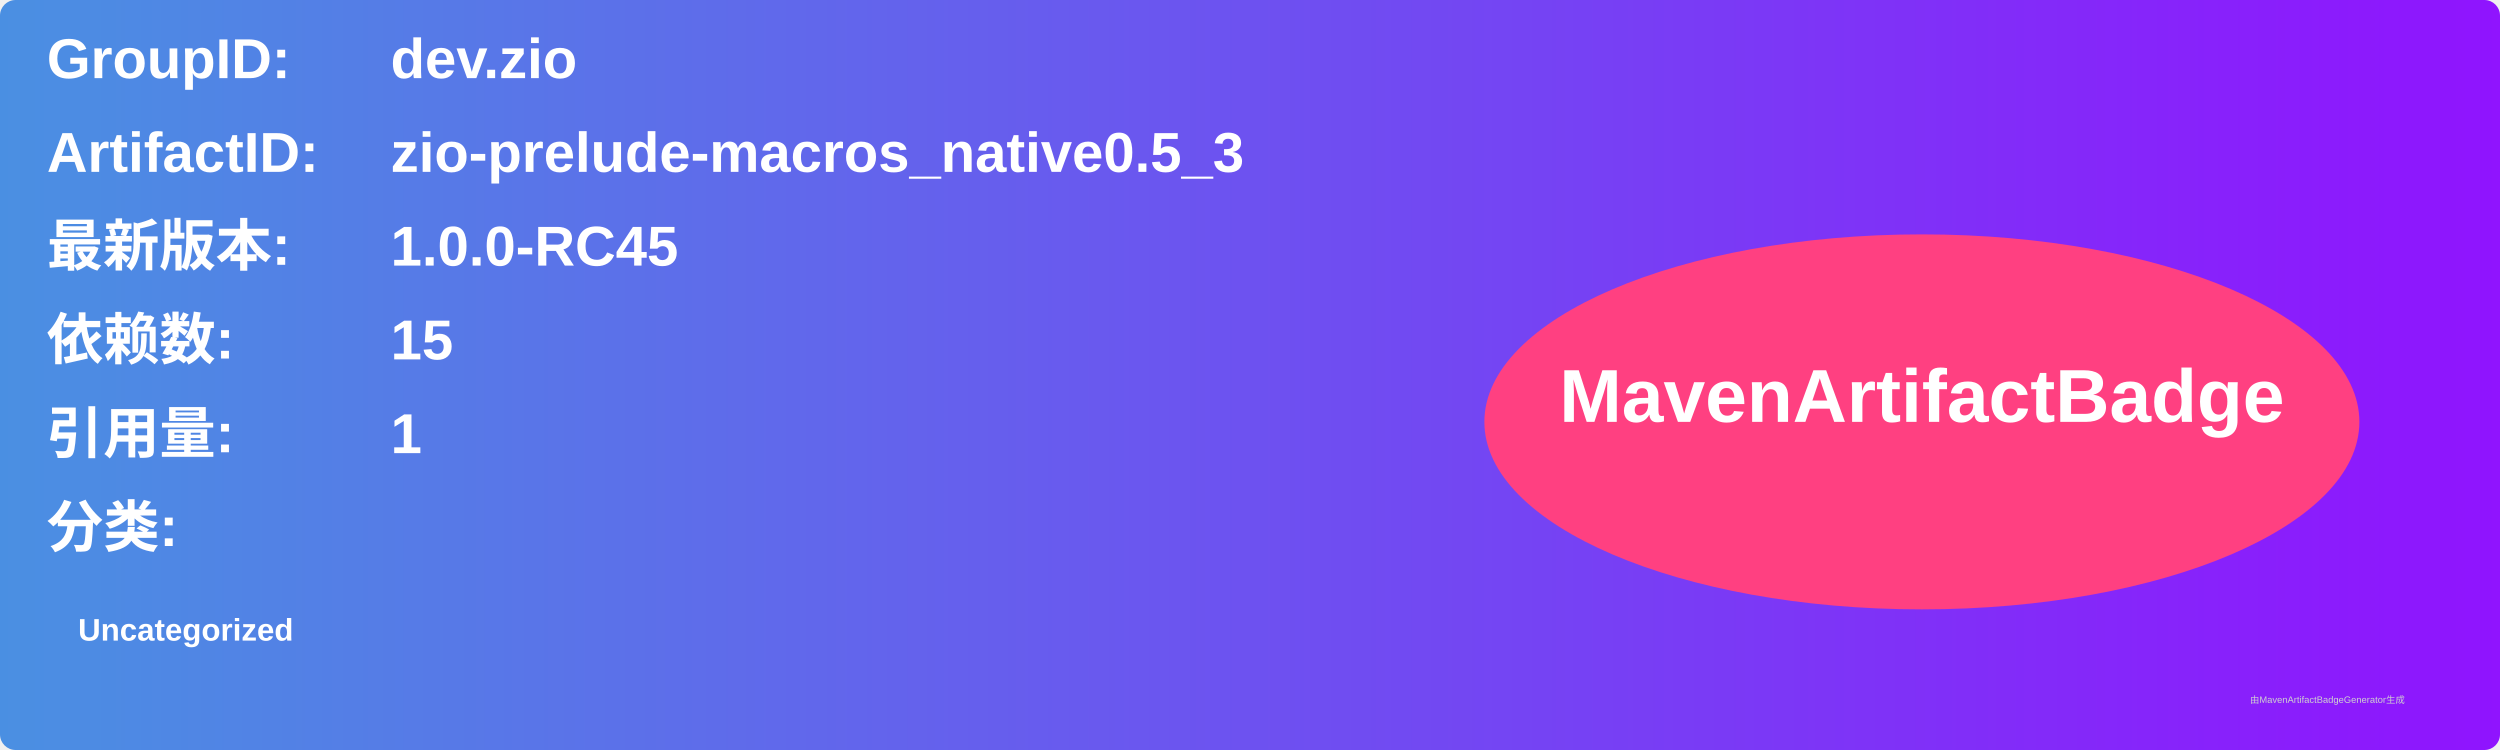
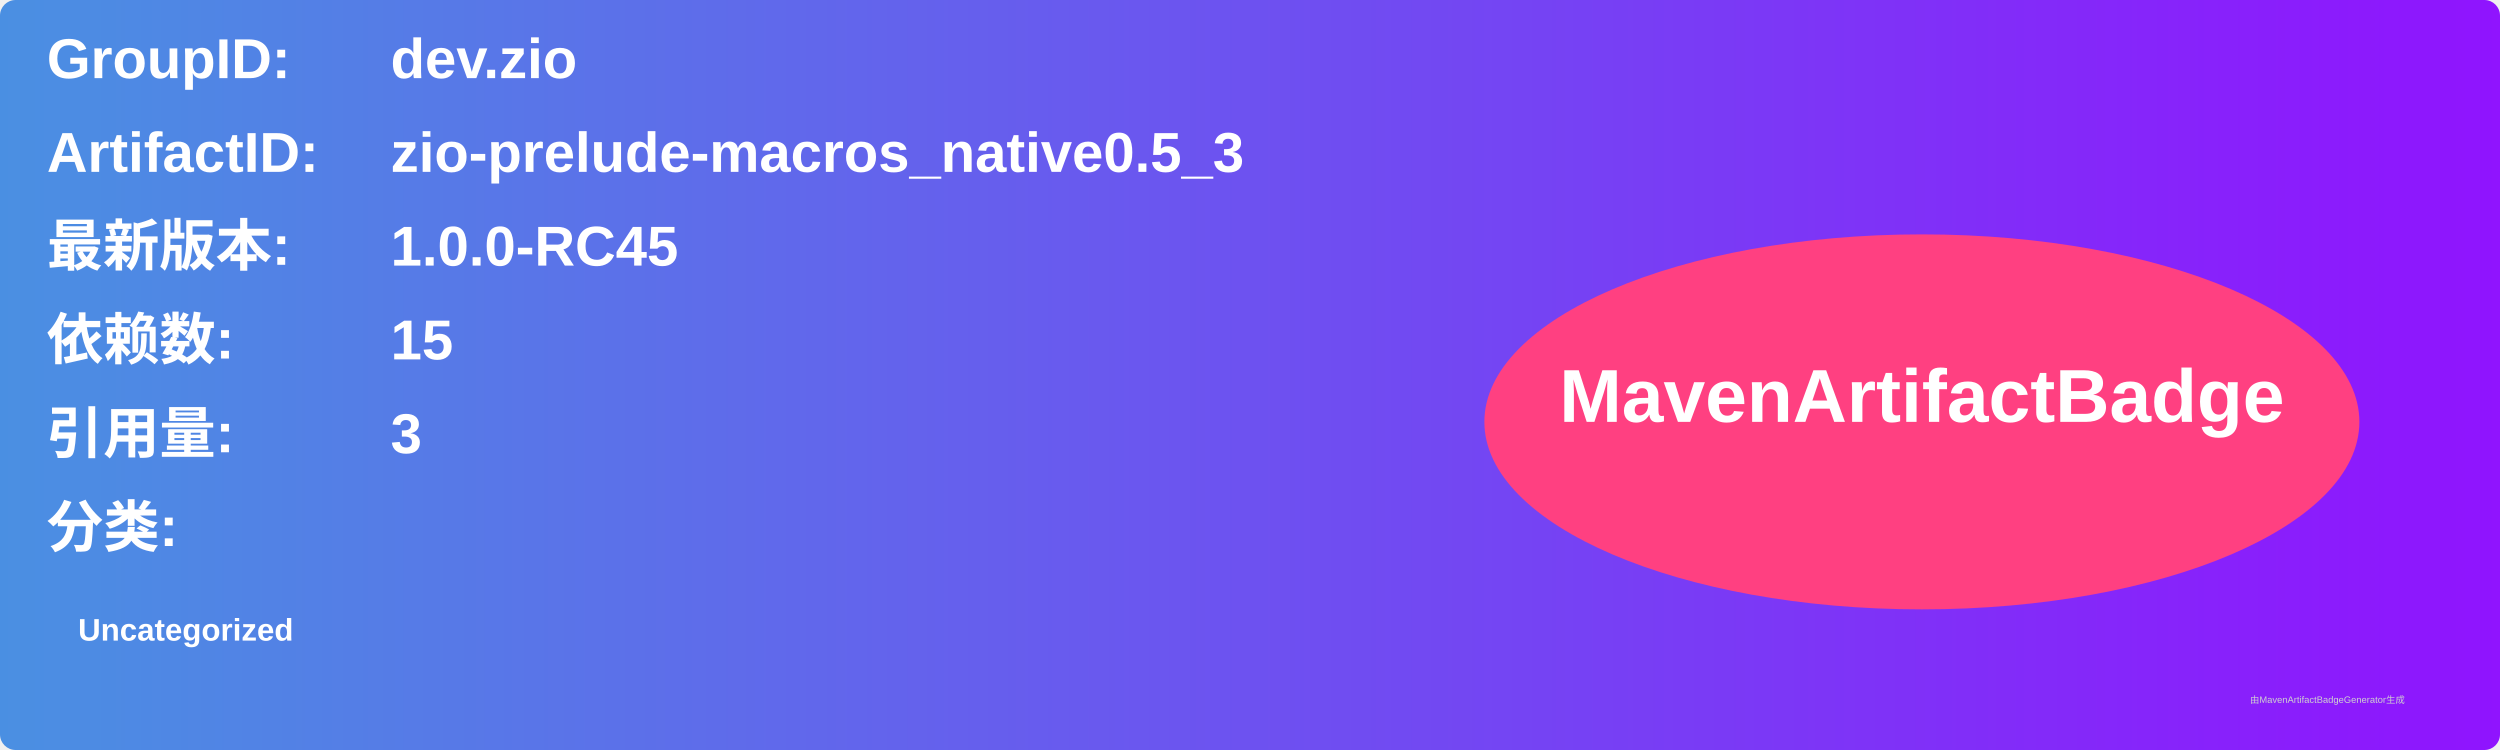
<svg xmlns="http://www.w3.org/2000/svg" width="800" height="240" viewBox="0 0 800 240">
  <linearGradient id="grad" x1="0%" y1="0%" x2="100%" y2="0%">
    <stop offset="0%" stop-color="#4a90e2" />
    <stop offset="100%" stop-color="#9013fe" />
  </linearGradient>
  <rect width="100%" height="100%" rx="5" ry="5" fill="url(#grad)" />
  <g transform="translate(15, 15)">
    <text x="0" y="10" font-family="Arial" font-size="18" fill="white" font-weight="bold" width="260">GroupID:</text>
    <text x="110" y="10" font-family="Arial" font-size="18" fill="white" font-weight="bold" width="460">dev.zio</text>
    <text x="0" y="40" font-family="Arial" font-size="18" fill="white" font-weight="bold" width="260">ArtifactID:</text>
    <text x="110" y="40" font-family="Arial" font-size="18" fill="white" font-weight="bold" width="460">zio-prelude-macros_native0.5_3</text>
    <text x="0" y="70" font-family="Arial" font-size="18" fill="white" font-weight="bold">最新版本:</text>
    <text x="110" y="70" font-family="Arial" font-size="18" fill="white" font-weight="bold">
      <tspan font-weight="bold">1.0.0-RC45</tspan>
    </text>
    <text x="0" y="100" font-family="Arial" font-size="18" fill="white" font-weight="bold">依赖数: </text>
    <text x="110" y="100" font-family="Arial" font-size="18" fill="white">
      <tspan font-weight="bold">15</tspan>
    </text>
    <text x="0" y="130" font-family="Arial" font-size="18" fill="white" font-weight="bold">引用量: </text>
    <text x="110" y="130" font-family="Arial" font-size="18" fill="white">
-       <tspan font-weight="bold">1</tspan>
+       <tspan font-weight="bold">3</tspan>
    </text>
    <text x="0" y="160" font-family="Arial" font-size="18" fill="white" font-weight="bold">分类:</text>
    <text x="10" y="190" font-family="Arial" font-size="10" fill="white">
      <tspan font-weight="bold">Uncategorized</tspan>
    </text>
    <ellipse cx="600" cy="120" rx="140" ry="60" fill="#ff4081" />
    <text x="600" y="120" text-anchor="middle" font-family="Arial" font-size="24" fill="white" font-weight="bold">MavenArtifactBadge</text>
  </g>
  <text x="720" y="225" font-family="Arial" font-size="3" fill="#d0d0d0">由MavenArtifactBadgeGenerator生成</text>
</svg>
